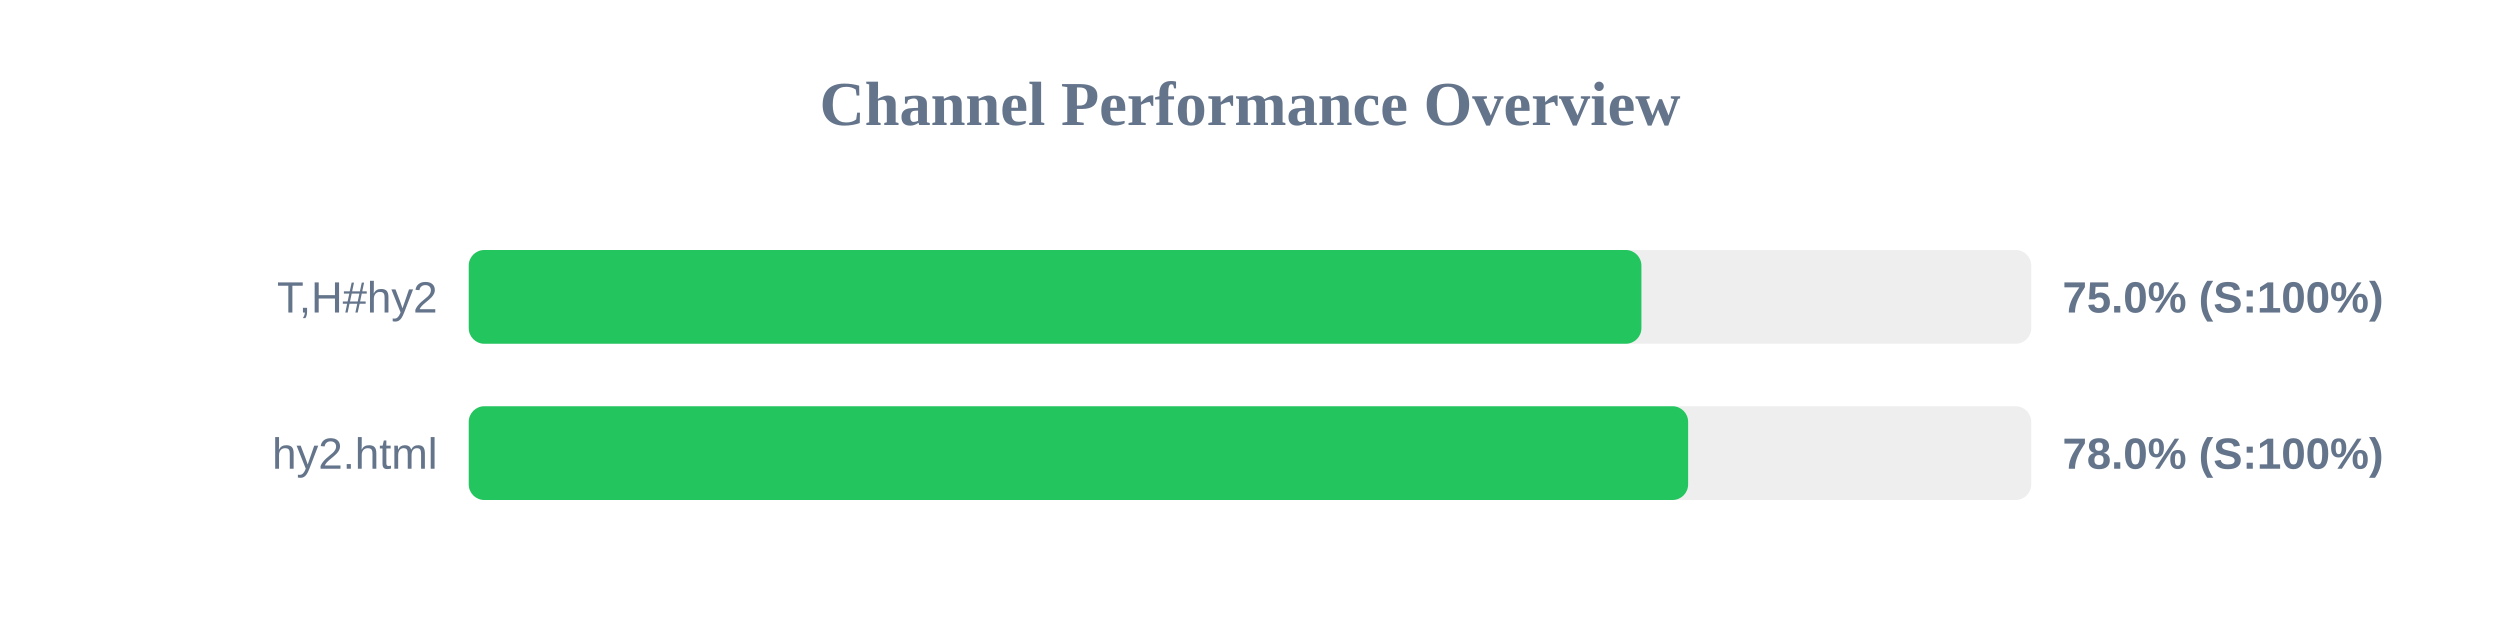
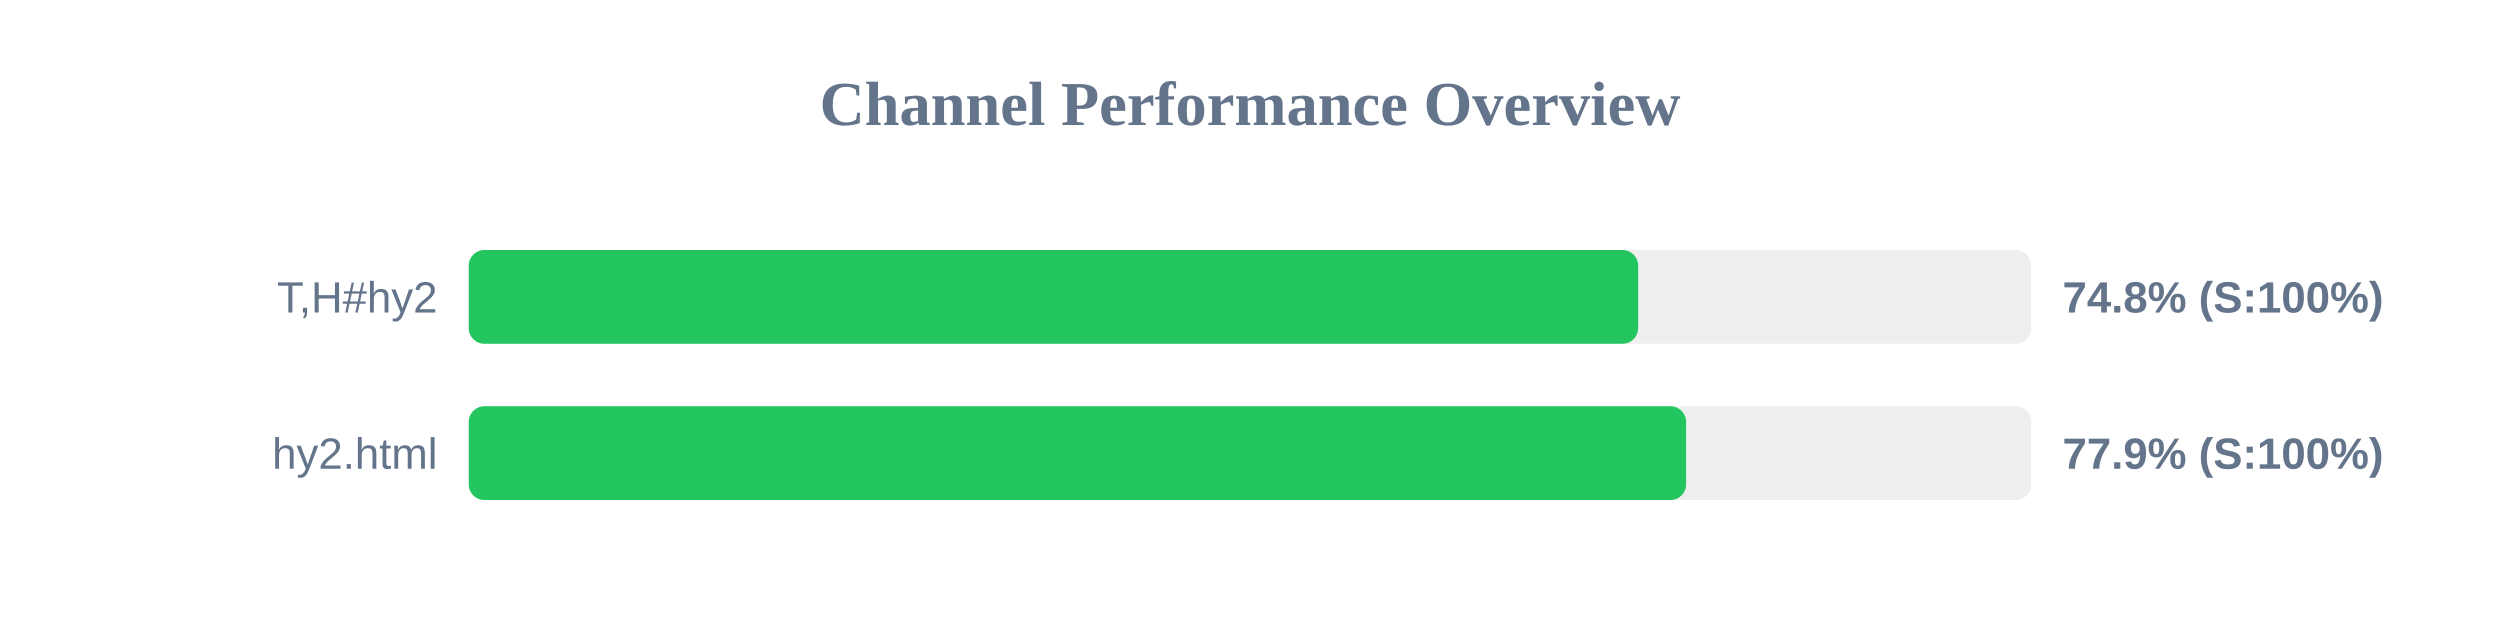
<svg xmlns="http://www.w3.org/2000/svg" width="800" height="200" version="1.1">
  <style>
        .row { font: 14px Arial; fill: #64748b; }
        .score { font: bold 14px Arial; fill: #64748b; }
    </style>
  <text x="400" y="40" text-anchor="middle" font-size="20px" font-weight="bold" fill="#64748b">Channel Performance Overview</text>
  <rect x="150" y="80" width="500" height="30" fill="#eee" rx="5" />
-   <rect x="150" y="80" width="375.25" height="30" fill="#22c55e" rx="5" />
+   <rect x="150" y="80" width="374.2" height="30" fill="#22c55e" rx="5" />
  <text x="140" y="100" text-anchor="end" class="row">T,H#hy2</text>
-   <text x="660" y="100" text-anchor="start" class="score">75.0% (S:100%)</text>
+   <text x="660" y="100" text-anchor="start" class="score">74.8% (S:100%)</text>
  <rect x="150" y="130" width="500" height="30" fill="#eee" rx="5" />
-   <rect x="150" y="130" width="390.2" height="30" fill="#22c55e" rx="5" />
+   <rect x="150" y="130" width="389.55" height="30" fill="#22c55e" rx="5" />
  <text x="140" y="150" text-anchor="end" class="row">hy2.html</text>
-   <text x="660" y="150" text-anchor="start" class="score">78.0% (S:100%)</text>
+   <text x="660" y="150" text-anchor="start" class="score">77.9% (S:100%)</text>
</svg>
